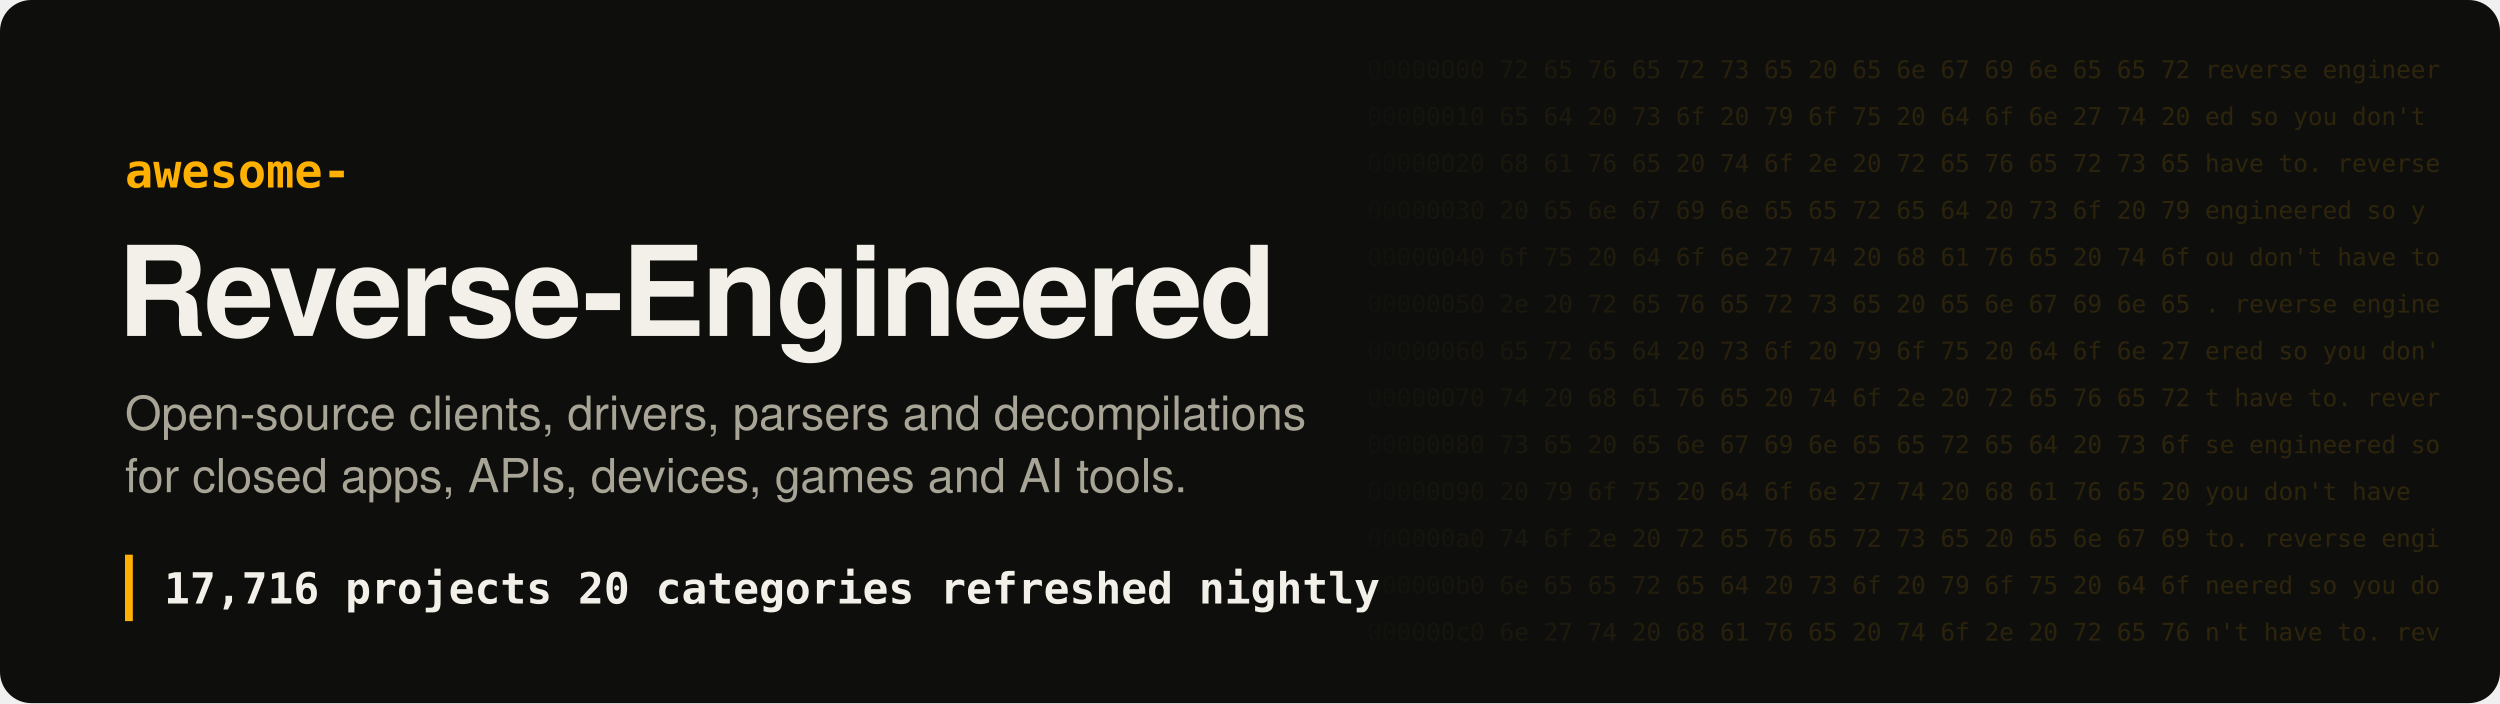
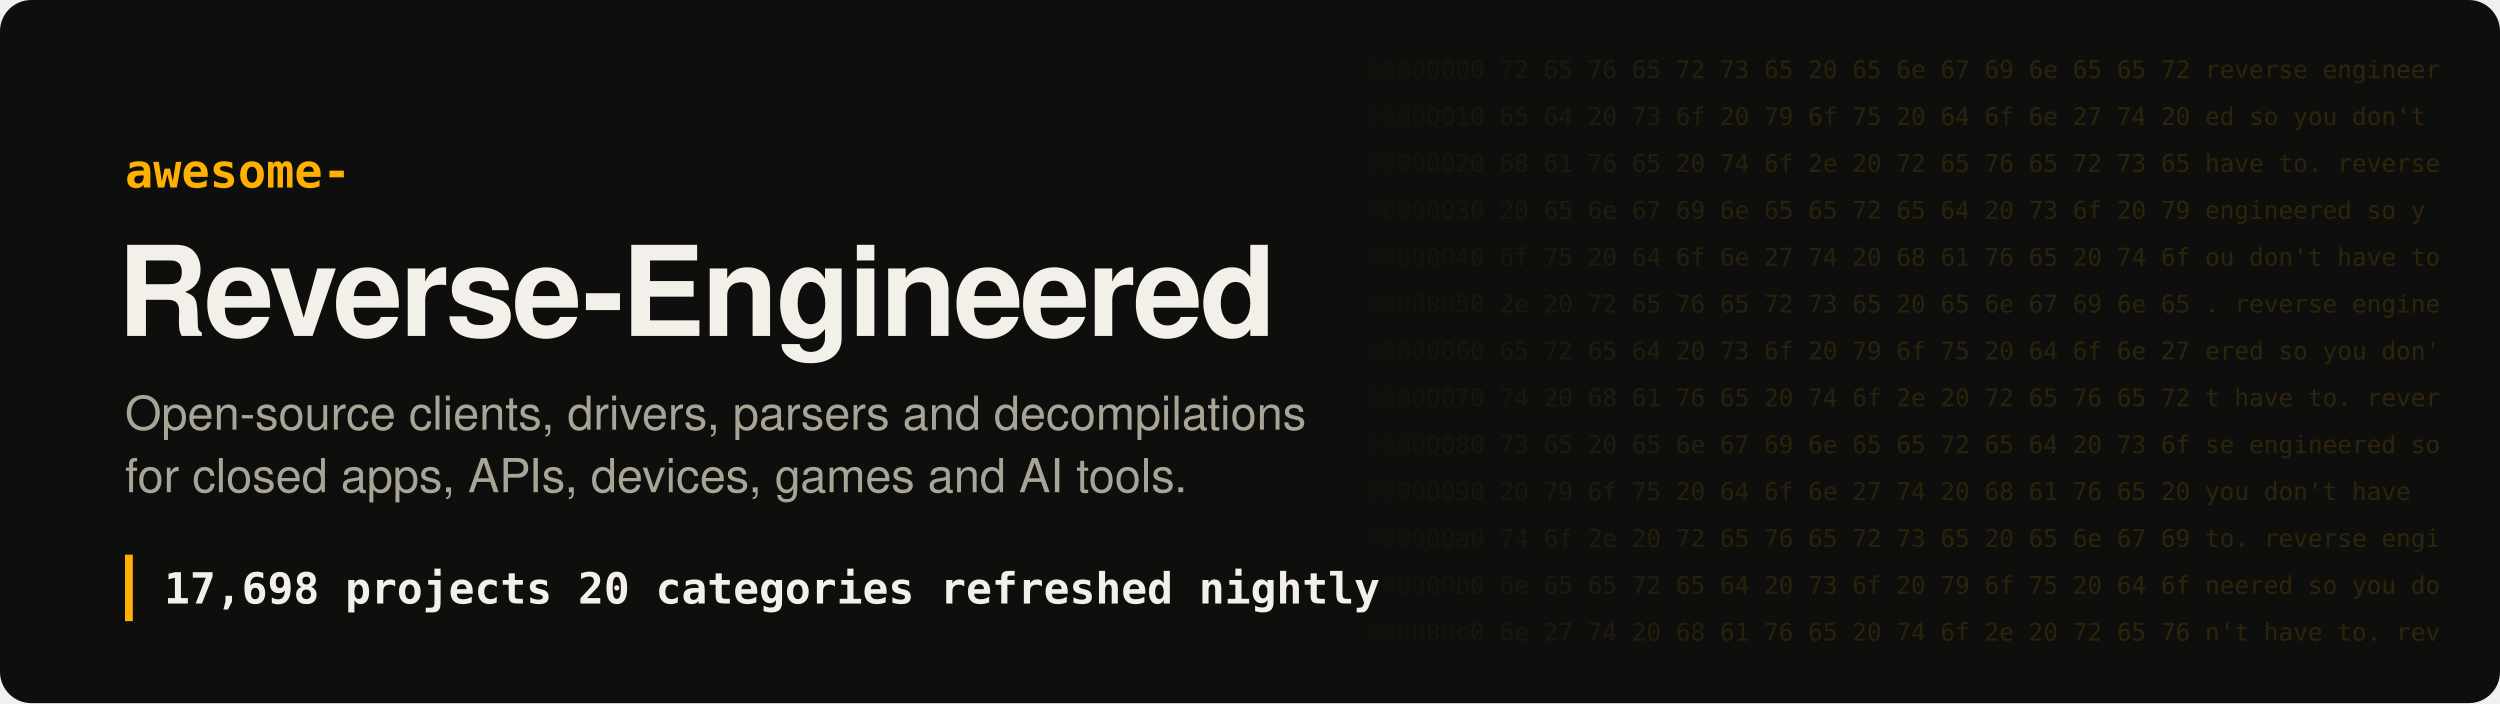
- <svg xmlns="http://www.w3.org/2000/svg" width="1280" height="360" viewBox="0 0 1280 360" role="img" aria-label="Awesome Reverse-Engineered: 17,716 projects">
+ <svg xmlns="http://www.w3.org/2000/svg" width="1280" height="360" viewBox="0 0 1280 360" role="img" aria-label="Awesome Reverse-Engineered: 17,698 projects">
  <style>
.hex{font:12.5px ui-monospace, SFMono-Regular, Menlo, Consolas, monospace;fill:#ffb000;white-space:pre}
.t{font:700 64px -apple-system, BlinkMacSystemFont, 'Segoe UI', Helvetica, Arial, sans-serif;fill:#f2f0e8;letter-spacing:-1.5px}
.k{font:600 24px ui-monospace, SFMono-Regular, Menlo, Consolas, monospace;fill:#ffb000}
.s{font:400 24px -apple-system, BlinkMacSystemFont, 'Segoe UI', Helvetica, Arial, sans-serif;fill:#a8a597}
.n{font:600 22px ui-monospace, SFMono-Regular, Menlo, Consolas, monospace;fill:#f2f0e8;white-space:pre}
</style>
  <defs>
    <linearGradient id="fade" x1="0" x2="1">
      <stop offset="0" stop-color="#ffb000" stop-opacity="0" />
      <stop offset=".35" stop-color="#ffb000" stop-opacity=".16" />
      <stop offset="1" stop-color="#ffb000" stop-opacity=".2" />
    </linearGradient>
    <mask id="m">
      <rect x="680" width="600" height="360" fill="url(#fade)" />
    </mask>
  </defs>
  <rect width="1280" height="360" rx="16" fill="#0e0f0d" />
  <g mask="url(#m)" style="filter:none">
    <text x="700" y="40" class="hex" fill="#fff">00000000  72 65 76 65 72 73 65 20 65 6e 67 69 6e 65 65 72  reverse engineer</text>
    <text x="700" y="64" class="hex" fill="#fff">00000010  65 64 20 73 6f 20 79 6f 75 20 64 6f 6e 27 74 20  ed so you don't </text>
    <text x="700" y="88" class="hex" fill="#fff">00000020  68 61 76 65 20 74 6f 2e 20 72 65 76 65 72 73 65  have to. reverse</text>
    <text x="700" y="112" class="hex" fill="#fff">00000030  20 65 6e 67 69 6e 65 65 72 65 64 20 73 6f 20 79   engineered so y</text>
    <text x="700" y="136" class="hex" fill="#fff">00000040  6f 75 20 64 6f 6e 27 74 20 68 61 76 65 20 74 6f  ou don't have to</text>
    <text x="700" y="160" class="hex" fill="#fff">00000050  2e 20 72 65 76 65 72 73 65 20 65 6e 67 69 6e 65  . reverse engine</text>
    <text x="700" y="184" class="hex" fill="#fff">00000060  65 72 65 64 20 73 6f 20 79 6f 75 20 64 6f 6e 27  ered so you don'</text>
    <text x="700" y="208" class="hex" fill="#fff">00000070  74 20 68 61 76 65 20 74 6f 2e 20 72 65 76 65 72  t have to. rever</text>
    <text x="700" y="232" class="hex" fill="#fff">00000080  73 65 20 65 6e 67 69 6e 65 65 72 65 64 20 73 6f  se engineered so</text>
    <text x="700" y="256" class="hex" fill="#fff">00000090  20 79 6f 75 20 64 6f 6e 27 74 20 68 61 76 65 20   you don't have </text>
    <text x="700" y="280" class="hex" fill="#fff">000000a0  74 6f 2e 20 72 65 76 65 72 73 65 20 65 6e 67 69  to. reverse engi</text>
    <text x="700" y="304" class="hex" fill="#fff">000000b0  6e 65 65 72 65 64 20 73 6f 20 79 6f 75 20 64 6f  neered so you do</text>
    <text x="700" y="328" class="hex" fill="#fff">000000c0  6e 27 74 20 68 61 76 65 20 74 6f 2e 20 72 65 76  n't have to. rev</text>
  </g>
  <text x="64" y="96" class="k">awesome-</text>
  <text x="60" y="172" class="t">Reverse-Engineered</text>
  <text x="64" y="220" class="s">Open-source clients, drivers, parsers and decompilations</text>
  <text x="64" y="252" class="s">for closed apps, APIs, devices, games and AI tools.</text>
  <rect x="64" y="284" width="4" height="34" fill="#ffb000" />
-   <text x="84" y="309" class="n">17,716 projects   20 categories   refreshed nightly</text>
+   <text x="84" y="309" class="n">17,698 projects   20 categories   refreshed nightly</text>
</svg>
